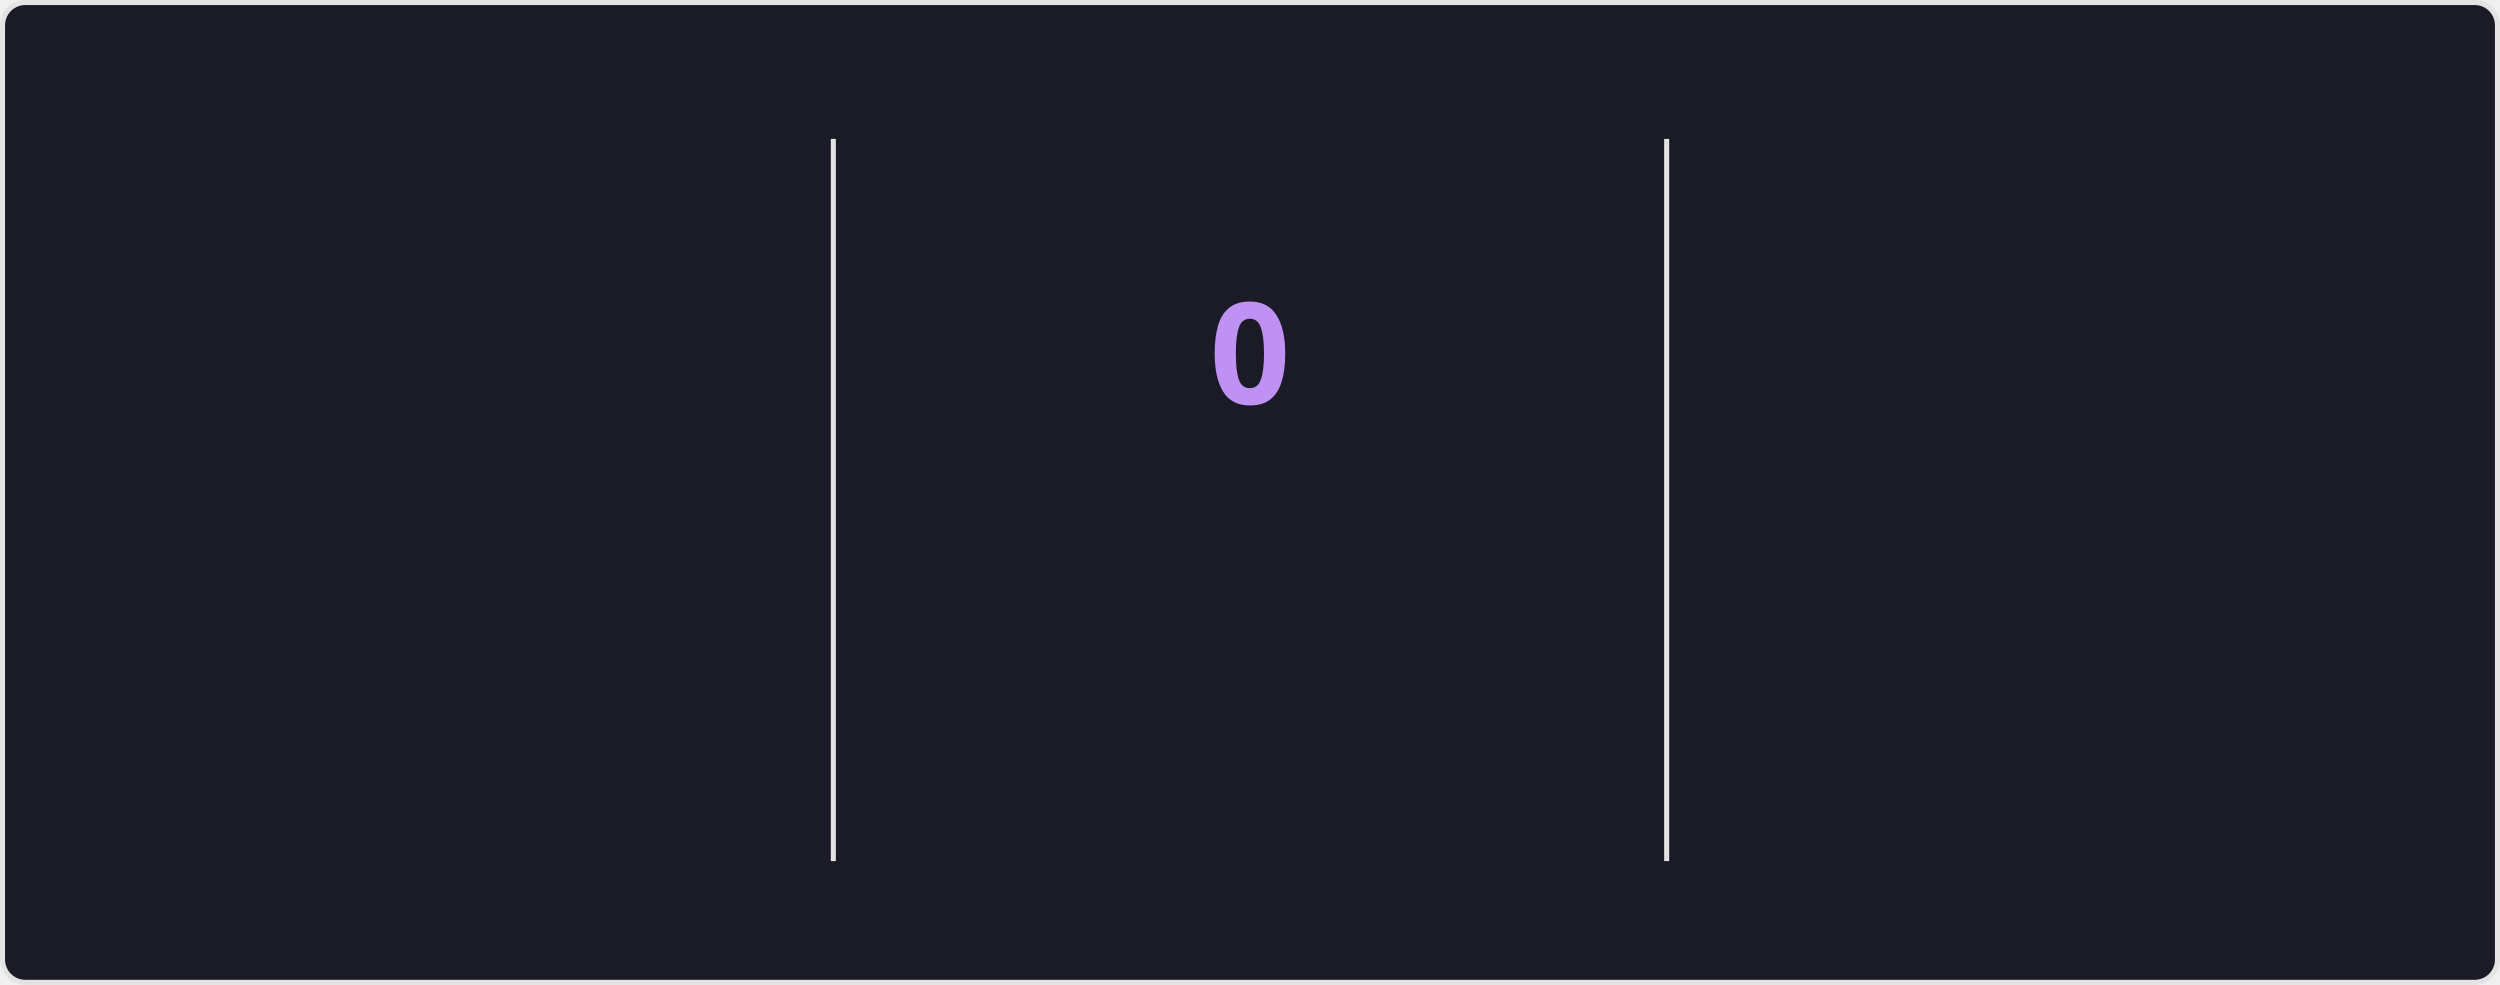
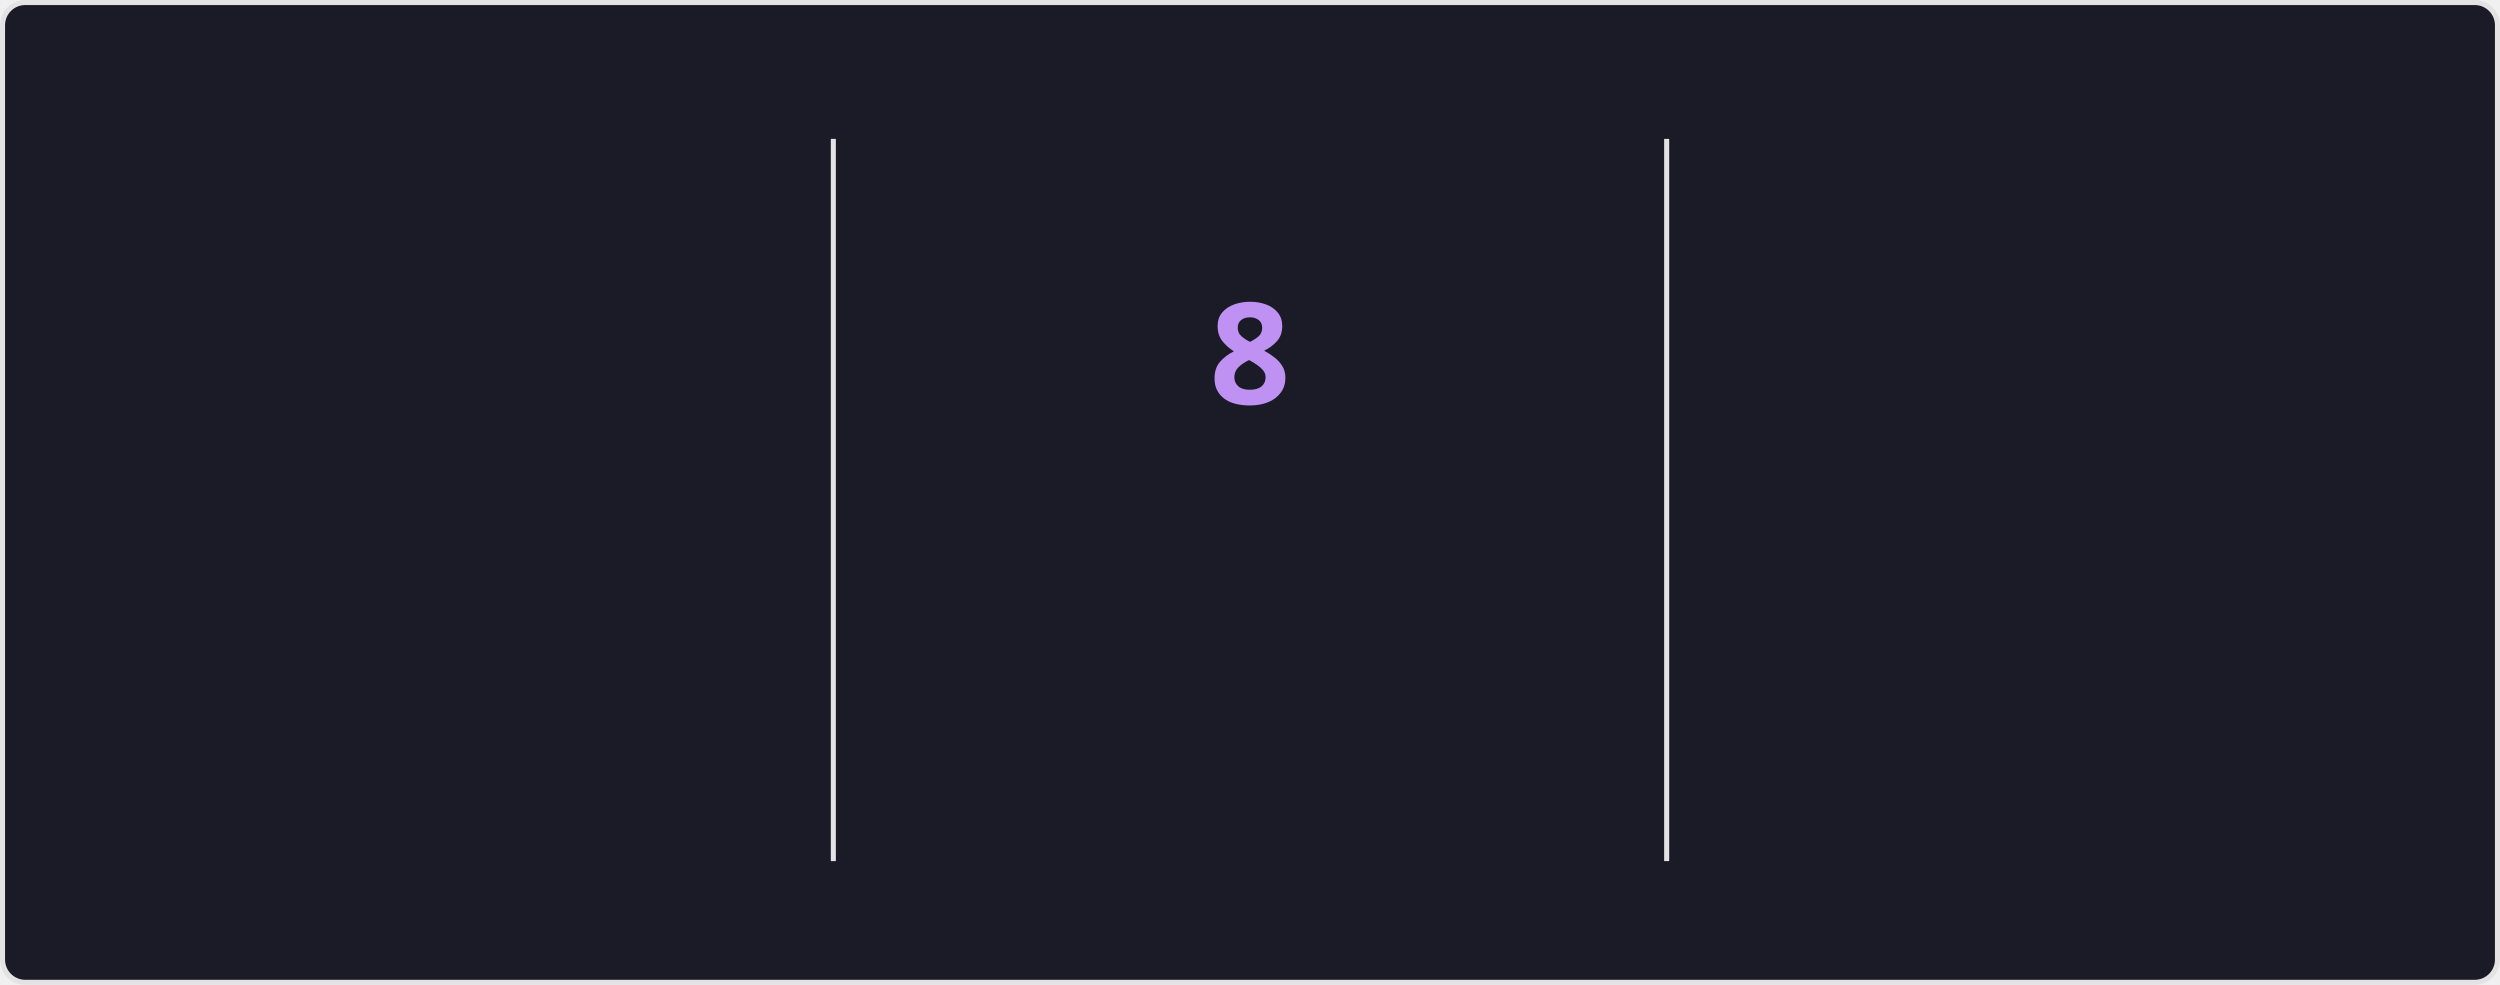
<svg xmlns="http://www.w3.org/2000/svg" style="isolation: isolate" viewBox="0 0 495 195" width="495px" height="195px" direction="ltr">
  <style>
    @keyframes currstreak {
      0% { font-size: 3px; opacity: 0.2; }
      80% { font-size: 34px; opacity: 1; }
      100% { font-size: 28px; opacity: 1; }
    }
    @keyframes fadein {
      0% { opacity: 0; }
      100% { opacity: 1; }
    }
    .big-number {
      font-family: "Segoe UI", Ubuntu, sans-serif;
      font-weight: 700;
      font-size: 28px;
      fill: #70a5fd;
    }
    .label {
      font-family: "Segoe UI", Ubuntu, sans-serif;
      font-weight: 400;
      font-size: 14px;
      fill: #70a5fd;
    }
    .range-text {
      font-family: "Segoe UI", Ubuntu, sans-serif;
      font-weight: 400;
      font-size: 12px;
      fill: #38bdae;
    }
    .current-streak-num {
      font-family: "Segoe UI", Ubuntu, sans-serif;
      font-weight: 700;
      font-size: 28px;
      fill: #bf91f3;
    }</style>
  <defs>
    <clipPath id="outer_rectangle">
      <rect width="495" height="195" rx="4.5" />
    </clipPath>
    <mask id="mask_out_ring_behind_fire">
      <rect width="495" height="195" fill="white" />
      <ellipse id="mask-ellipse" cx="247.5" cy="32" rx="13" ry="18" fill="black" />
    </mask>
  </defs>
  <g clip-path="url(#outer_rectangle)">
    <g style="isolation: isolate">
      <rect fill="#1a1b27" rx="4.5" x="0.5" y="0.5" width="494" height="194" stroke="#e4e2e2" />
    </g>
    <g style="isolation: isolate">
      <line x1="165" y1="28" x2="165" y2="170" vector-effect="non-scaling-stroke" stroke-width="1" stroke="#e4e2e2" stroke-linejoin="miter" stroke-linecap="square" stroke-miterlimit="3" />
      <line x1="330" y1="28" x2="330" y2="170" vector-effect="non-scaling-stroke" stroke-width="1" stroke="#e4e2e2" stroke-linejoin="miter" stroke-linecap="square" stroke-miterlimit="3" />
    </g>
    <g style="isolation: isolate">
      <g transform="translate(82.5, 48)">
        <text x="0" y="32" stroke-width="0" text-anchor="middle" class="big-number" style="opacity: 0; animation: fadein 0.5s linear forwards 0.6s">
            3.7K
          </text>
      </g>
      <g transform="translate(82.5, 84)">
        <text x="0" y="32" stroke-width="0" text-anchor="middle" class="label" style="opacity: 0; animation: fadein 0.5s linear forwards 0.7s">
            Total Contributions
          </text>
      </g>
      <g transform="translate(82.5, 114)">
        <text x="0" y="32" stroke-width="0" text-anchor="middle" class="range-text" style="opacity: 0; animation: fadein 0.5s linear forwards 0.8s">
            Sep 21 - Present
          </text>
      </g>
    </g>
    <g style="isolation: isolate">
      <g mask="url(#mask_out_ring_behind_fire)">
        <circle cx="247.5" cy="71" r="40" fill="none" stroke="#70a5fd" stroke-width="5" style="opacity: 0; animation: fadein 0.5s linear forwards 0.4s" />
      </g>
      <g transform="translate(247.5, 19.5)" stroke-opacity="0" style="opacity: 0; animation: fadein 0.5s linear forwards 0.6s">
        <path d="M -12 -0.5 L 15 -0.5 L 15 23.5 L -12 23.5 L -12 -0.5 Z" fill="none" />
        <path d="M 1.5 0.67 C 1.5 0.67 2.24 3.32 2.24 5.47 C 2.24 7.53 0.89 9.2 -1.17 9.2 C -3.23 9.2 -4.79 7.53 -4.79 5.47 L -4.76 5.11 C -6.78 7.51 -8 10.62 -8 13.99 C -8 18.41 -4.42 22 0 22 C 4.42 22 8 18.41 8 13.99 C 8 8.6 5.41 3.79 1.5 0.67 Z M -0.29 19 C -2.07 19 -3.51 17.6 -3.51 15.86 C -3.51 14.24 -2.46 13.1 -0.7 12.74 C 1.07 12.38 2.9 11.53 3.92 10.16 C 4.31 11.45 4.51 12.81 4.51 14.2 C 4.51 16.85 2.36 19 -0.29 19 Z" fill="#70a5fd" stroke-opacity="0" />
      </g>
      <g transform="translate(247.5, 48)">
        <text x="0" y="32" stroke-width="0" text-anchor="middle" class="current-streak-num" style="animation: currstreak 0.6s linear forwards">
-             0
+             8
          </text>
      </g>
      <g transform="translate(247.5, 108)">
        <text x="0" y="32" stroke-width="0" text-anchor="middle" class="label" style="opacity: 0; animation: fadein 0.5s linear forwards 0.9s">
            Current Streak
          </text>
      </g>
      <g transform="translate(247.5, 145)">
        <text x="0" y="21" stroke-width="0" text-anchor="middle" class="range-text" style="opacity: 0; animation: fadein 0.5s linear forwards 0.9s">
-             0 days
+             Sep 16 - Sep 23
          </text>
      </g>
    </g>
    <g style="isolation: isolate">
      <g transform="translate(412.5, 48)">
        <text x="0" y="32" stroke-width="0" text-anchor="middle" class="big-number" style="opacity: 0; animation: fadein 0.5s linear forwards 1.2s">
            35
          </text>
      </g>
      <g transform="translate(412.5, 84)">
        <text x="0" y="32" stroke-width="0" text-anchor="middle" class="label" style="opacity: 0; animation: fadein 0.5s linear forwards 1.3s">
            Longest Streak
          </text>
      </g>
      <g transform="translate(412.5, 114)">
        <text x="0" y="32" stroke-width="0" text-anchor="middle" class="range-text" style="opacity: 0; animation: fadein 0.5s linear forwards 1.4s">
            Jul 19 - Aug 22
          </text>
      </g>
    </g>
  </g>
</svg>
